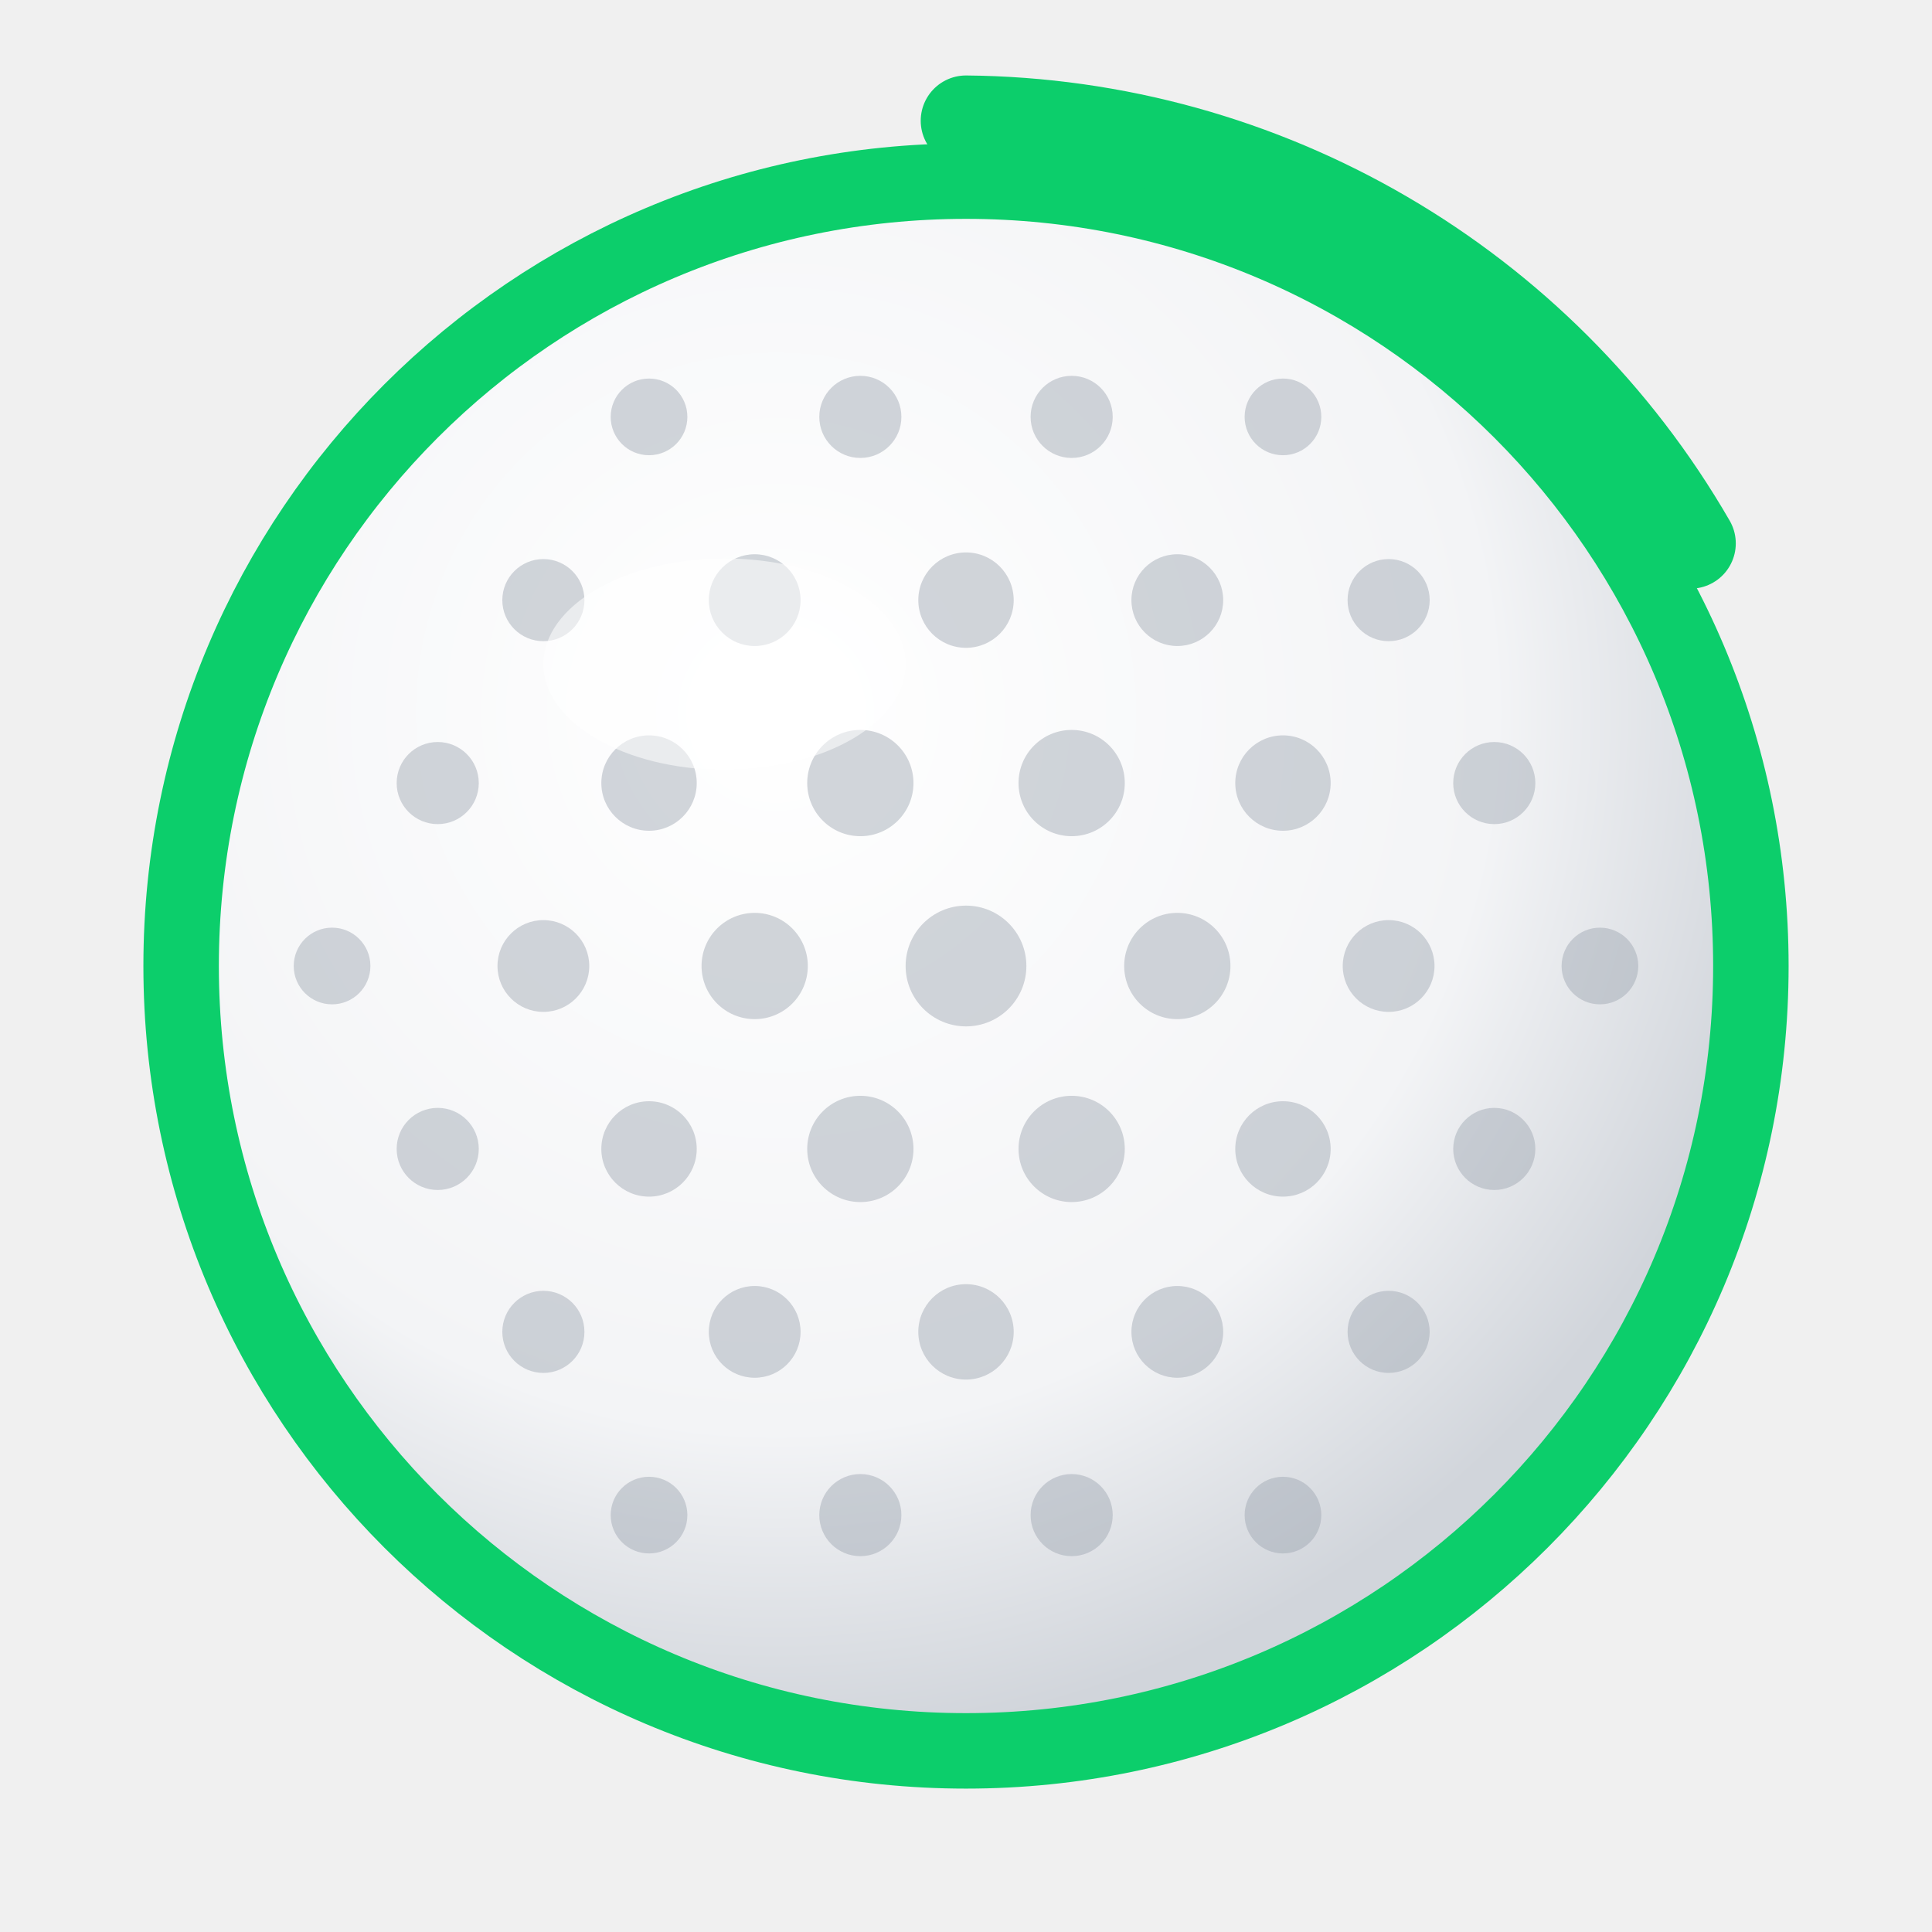
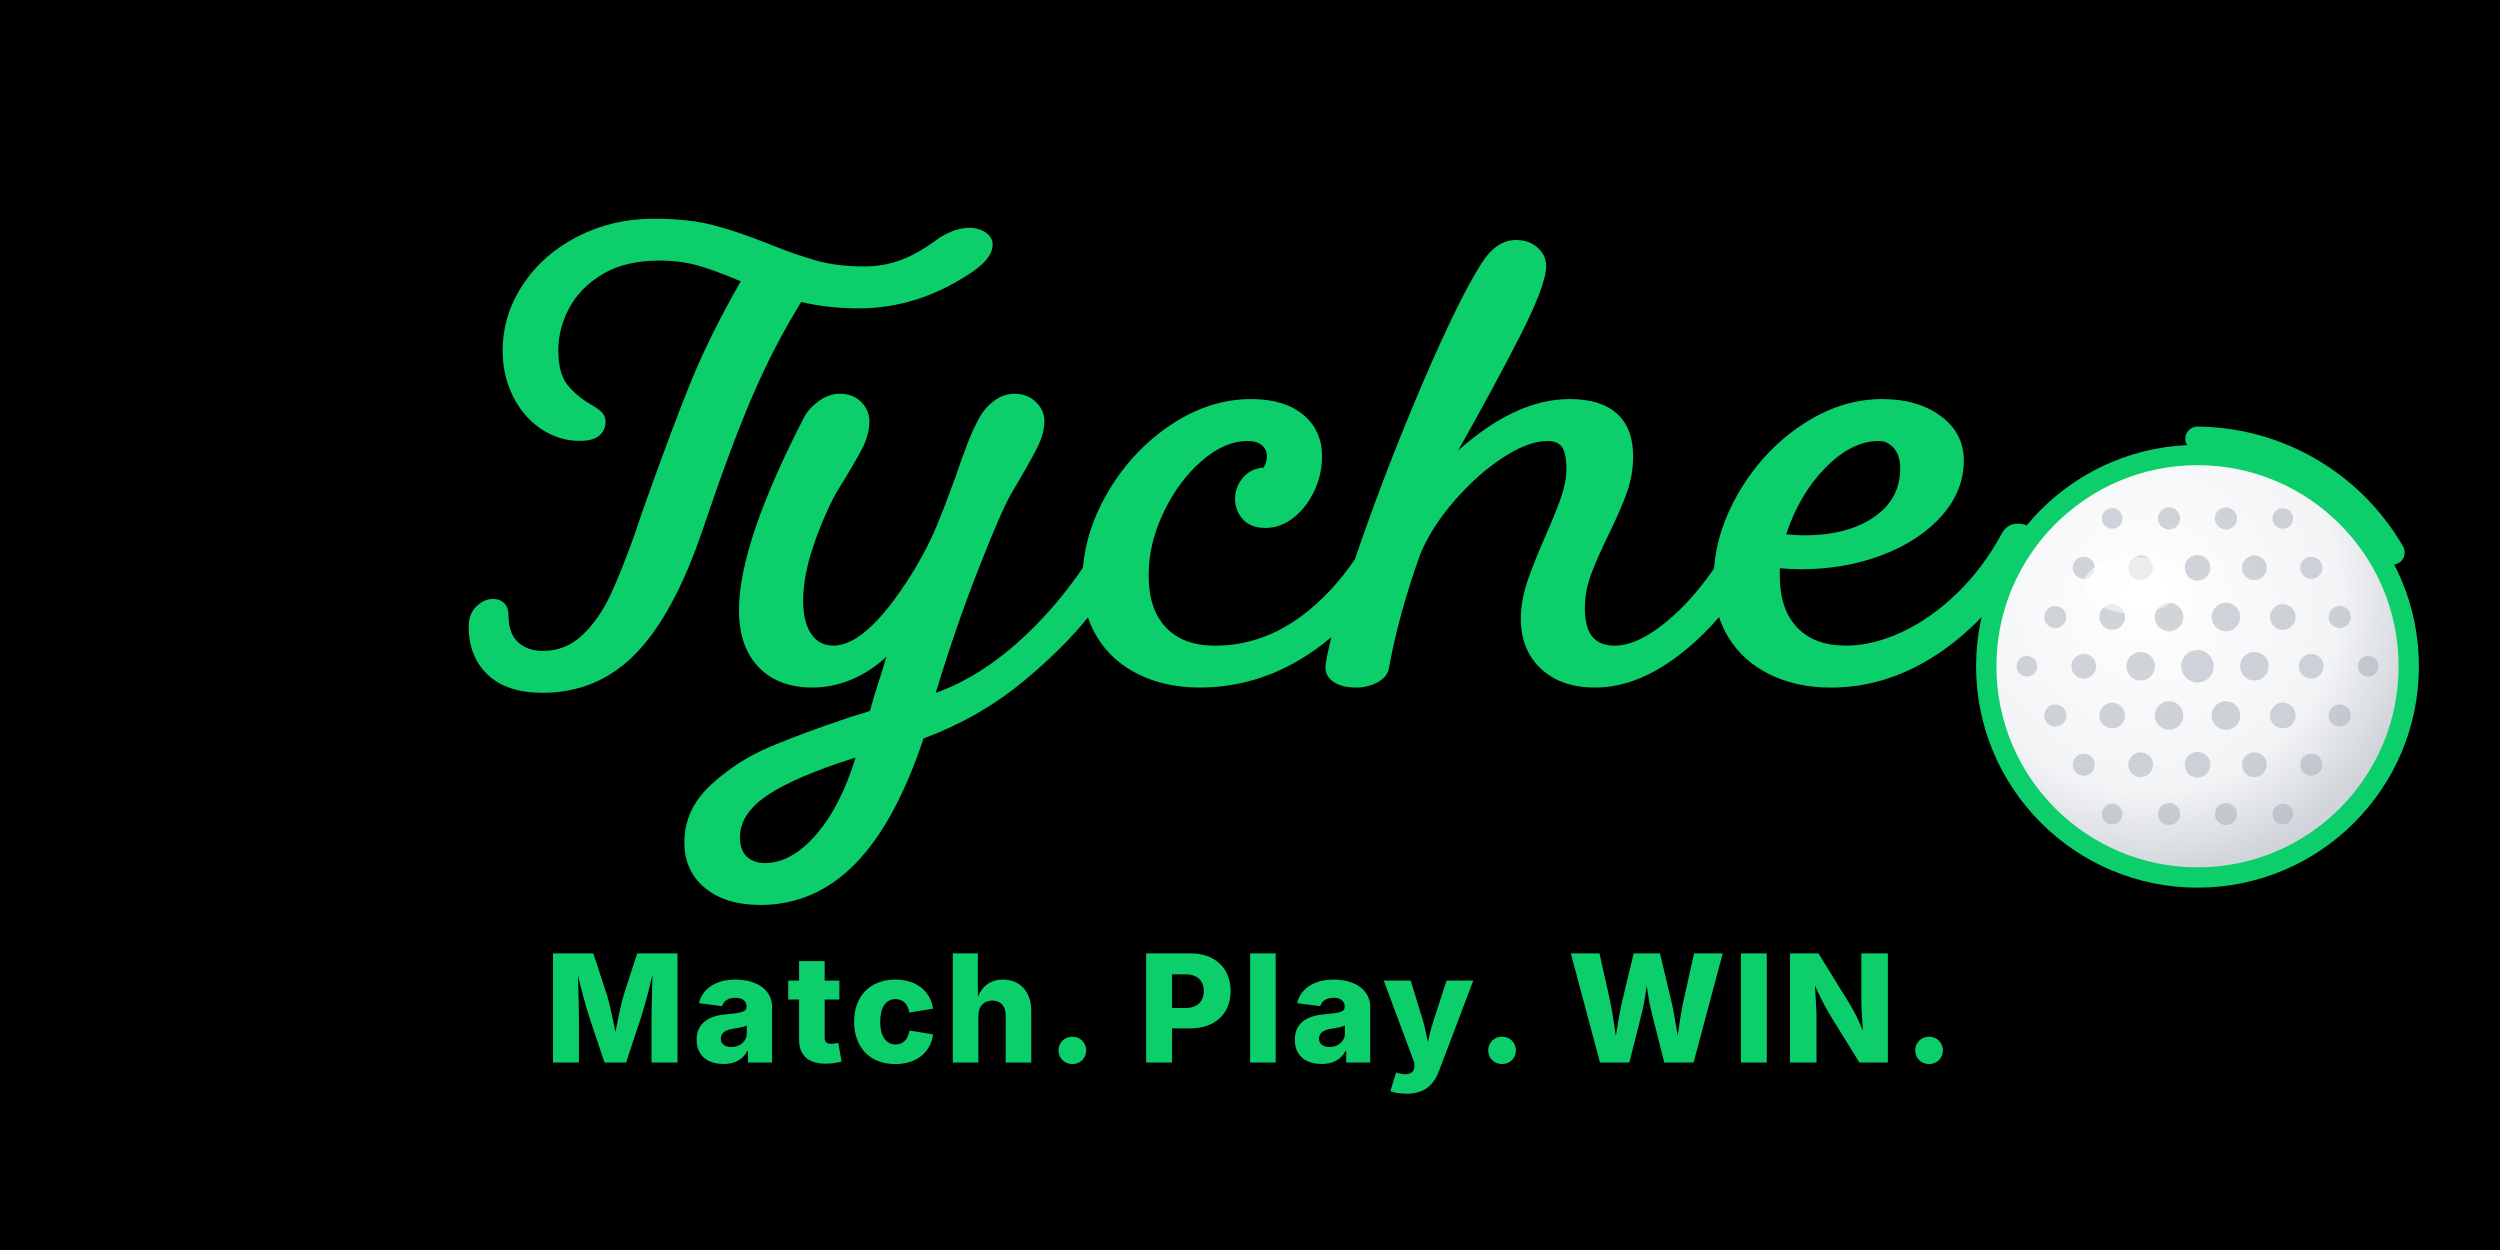
- <svg xmlns="http://www.w3.org/2000/svg" viewBox="0 0 64 64" width="256" height="256" role="img" aria-label="Tyche golf ball logo">
+ <svg xmlns="http://www.w3.org/2000/svg" viewBox="0 0 800 400" width="800" height="400" role="img" aria-label="Tyche - Match. Play. WIN.">
  <defs>
    <radialGradient id="ball-shade" cx="38%" cy="34%" r="65%">
      <stop offset="0%" stop-color="#ffffff" />
      <stop offset="70%" stop-color="#f3f4f6" />
      <stop offset="100%" stop-color="#d1d5db" />
    </radialGradient>
  </defs>
-   <circle cx="32" cy="32" r="26" fill="url(#ball-shade)" stroke="#0cce6b" stroke-width="2.5" />
-   <circle cx="21.5" cy="13.81" r="1.27" fill="#9ca3af" opacity="0.45" />
-   <circle cx="28.5" cy="13.81" r="1.36" fill="#9ca3af" opacity="0.45" />
-   <circle cx="35.5" cy="13.81" r="1.36" fill="#9ca3af" opacity="0.45" />
-   <circle cx="42.5" cy="13.81" r="1.27" fill="#9ca3af" opacity="0.45" />
-   <circle cx="18" cy="19.88" r="1.36" fill="#9ca3af" opacity="0.45" />
-   <circle cx="25" cy="19.88" r="1.52" fill="#9ca3af" opacity="0.45" />
-   <circle cx="32" cy="19.88" r="1.58" fill="#9ca3af" opacity="0.45" />
-   <circle cx="39" cy="19.88" r="1.52" fill="#9ca3af" opacity="0.45" />
-   <circle cx="46" cy="19.88" r="1.36" fill="#9ca3af" opacity="0.45" />
-   <circle cx="14.5" cy="25.94" r="1.36" fill="#9ca3af" opacity="0.45" />
-   <circle cx="21.5" cy="25.94" r="1.58" fill="#9ca3af" opacity="0.45" />
-   <circle cx="28.5" cy="25.94" r="1.76" fill="#9ca3af" opacity="0.45" />
-   <circle cx="35.5" cy="25.94" r="1.76" fill="#9ca3af" opacity="0.45" />
-   <circle cx="42.5" cy="25.94" r="1.58" fill="#9ca3af" opacity="0.45" />
-   <circle cx="49.5" cy="25.94" r="1.36" fill="#9ca3af" opacity="0.45" />
-   <circle cx="11" cy="32" r="1.27" fill="#9ca3af" opacity="0.45" />
-   <circle cx="18" cy="32" r="1.52" fill="#9ca3af" opacity="0.45" />
-   <circle cx="25" cy="32" r="1.76" fill="#9ca3af" opacity="0.45" />
-   <circle cx="32" cy="32" r="2" fill="#9ca3af" opacity="0.45" />
-   <circle cx="39" cy="32" r="1.76" fill="#9ca3af" opacity="0.45" />
-   <circle cx="46" cy="32" r="1.52" fill="#9ca3af" opacity="0.45" />
-   <circle cx="53" cy="32" r="1.27" fill="#9ca3af" opacity="0.45" />
-   <circle cx="14.5" cy="38.06" r="1.36" fill="#9ca3af" opacity="0.45" />
-   <circle cx="21.5" cy="38.06" r="1.58" fill="#9ca3af" opacity="0.45" />
-   <circle cx="28.5" cy="38.06" r="1.76" fill="#9ca3af" opacity="0.45" />
-   <circle cx="35.5" cy="38.06" r="1.76" fill="#9ca3af" opacity="0.45" />
-   <circle cx="42.5" cy="38.06" r="1.58" fill="#9ca3af" opacity="0.45" />
-   <circle cx="49.5" cy="38.06" r="1.36" fill="#9ca3af" opacity="0.45" />
-   <circle cx="18" cy="44.12" r="1.36" fill="#9ca3af" opacity="0.45" />
-   <circle cx="25" cy="44.12" r="1.52" fill="#9ca3af" opacity="0.45" />
-   <circle cx="32" cy="44.12" r="1.58" fill="#9ca3af" opacity="0.45" />
-   <circle cx="39" cy="44.12" r="1.52" fill="#9ca3af" opacity="0.45" />
-   <circle cx="46" cy="44.12" r="1.36" fill="#9ca3af" opacity="0.45" />
-   <circle cx="21.5" cy="50.19" r="1.27" fill="#9ca3af" opacity="0.45" />
-   <circle cx="28.5" cy="50.19" r="1.36" fill="#9ca3af" opacity="0.45" />
-   <circle cx="35.5" cy="50.19" r="1.36" fill="#9ca3af" opacity="0.45" />
-   <circle cx="42.5" cy="50.19" r="1.27" fill="#9ca3af" opacity="0.45" />
-   <ellipse cx="24" cy="22" rx="6" ry="3.5" fill="#ffffff" opacity="0.55" />
-   <path d="M32 4 a28 28 0 0 1 24 14" fill="none" stroke="#0cce6b" stroke-width="3" stroke-linecap="round" />
+   <rect width="800" height="400" fill="#000000" />
+   <g transform="translate(150, 70) scale(0.675)">
+     <path fill="#0cce6b" d="M134.37,84.34c6.79-15.84,14.54-30.8,23.25-44.88,8.38,2.01,17.51,3.02,27.4,3.02,19.11,0,37.29-5.95,54.55-17.85,5.86-4.19,8.8-8.3,8.8-12.32,0-2.34-1.09-4.27-3.27-5.78-2.18-1.51-4.95-2.26-8.3-2.26-.84,0-2.1.17-3.77.5-2.68.5-5.87,1.85-9.55,4.02-6.71,5.03-12.82,8.59-18.35,10.68-5.53,2.1-11.4,3.14-17.6,3.14-8.38,0-15.8-.88-22.25-2.64-6.45-1.76-14.04-4.4-22.75-7.92-10.06-4.02-18.98-7.04-26.77-9.05-7.79-2.01-17.14-3.02-28.03-3.02-13.07,0-25.1,2.81-36.08,8.42-10.98,5.62-19.65,13.24-26.02,22.88-6.37,9.64-9.55,20.07-9.55,31.3,0,7.88,1.63,15.08,4.9,21.62,3.27,6.54,7.71,11.69,13.32,15.46,5.61,3.77,11.77,5.66,18.48,5.66,4.02,0,7.04-.84,9.05-2.51,2.01-1.67,3.02-3.85,3.02-6.54,0-1.84-.59-3.35-1.76-4.53-1.17-1.17-3.1-2.51-5.78-4.02-4.69-2.85-8.34-6.03-10.94-9.55-2.6-3.52-3.9-8.8-3.9-15.84s1.72-13.53,5.15-19.99c3.43-6.45,8.71-11.82,15.84-16.09,7.12-4.27,16.05-6.41,26.77-6.41,6.87,0,13.07.8,18.6,2.39,5.53,1.59,12.23,4.07,20.11,7.42-9.55,16.76-17.22,32.14-23,46.13-5.78,14-13.54,34.65-23.25,61.97-2.18,6.54-3.52,10.48-4.02,11.82-4.19,11.73-8.04,21.37-11.56,28.91-3.52,7.54-7.92,13.83-13.2,18.86-5.28,5.03-11.53,7.54-18.73,7.54-4.86,0-8.8-1.38-11.82-4.15-3.02-2.77-4.52-7-4.52-12.7,0-2.51-.67-4.44-2.01-5.78-1.34-1.34-3.1-2.01-5.28-2.01-2.85,0-5.49,1.17-7.92,3.52-2.43,2.35-3.65,5.53-3.65,9.55,0,9.55,3.02,17.18,9.05,22.88,6.03,5.7,14.66,8.55,25.89,8.55,17.43,0,32.18-6.2,44.25-18.6,12.07-12.4,22.63-31.93,31.68-58.58,8.88-26.31,16.72-47.39,23.51-63.23Z" />
+     <path fill="#0cce6b" d="M740.44,146.44c-1.68-1.26-3.61-1.88-5.78-1.88h-1.26c-2.85.34-5.03,1.85-6.54,4.52-5.87,10.9-12.95,20.36-21.24,28.41s-17.06,14.2-26.27,18.48c-9.22,4.27-18.02,6.41-26.4,6.41-10.06,0-17.81-2.89-23.25-8.67-5.45-5.78-8.17-13.95-8.17-24.51v-3.52c4.02.34,7.29.5,9.8.5,14.08,0,27.03-2.26,38.84-6.79,11.82-4.53,21.2-10.72,28.16-18.6,6.95-7.88,10.43-16.59,10.43-26.15,0-8.71-3.65-15.75-10.94-21.12-7.29-5.36-16.55-8.04-27.78-8.04-13.24,0-26.02,4.15-38.34,12.44-12.32,8.3-22.33,19.15-30.04,32.56-6.64,11.56-10.42,23.36-11.34,35.42-6.23,8.96-12.67,16.43-19.33,22.4-10.48,9.39-19.74,14.08-27.78,14.08-4.69,0-8.21-1.42-10.56-4.27-2.35-2.85-3.52-7.29-3.52-13.32,0-5.53.96-10.89,2.89-16.09,1.92-5.19,4.73-11.56,8.42-19.11,3.85-7.88,6.74-14.54,8.67-19.99,1.92-5.44,2.89-11.1,2.89-16.97,0-8.88-2.56-15.63-7.67-20.24-5.11-4.61-12.61-6.91-22.5-6.91-16.93,0-34.53,8.13-52.79,24.39,10.89-19.27,20.57-37.17,29.04-53.67,8.46-16.51,12.7-27.78,12.7-33.81,0-3.35-1.34-6.24-4.02-8.67-2.68-2.43-6.12-3.65-10.31-3.65-6.2,0-11.65,3.69-16.34,11.06-7.21,11.4-16.34,29.96-27.4,55.69-11.06,25.73-21.12,51.58-30.17,77.56-.84,2.4-1.63,4.72-2.4,6.99-7.49,11.01-15.92,19.99-25.3,26.95-12.66,9.39-26.36,14.08-41.1,14.08-10.06,0-17.81-2.89-23.25-8.67-5.45-5.78-8.17-13.95-8.17-24.51s2.35-20.03,7.04-29.92c4.69-9.89,10.68-18.01,17.98-24.39,7.29-6.37,14.62-9.55,22-9.55,2.85,0,5.07.67,6.66,2.01,1.59,1.34,2.39,3.1,2.39,5.28,0,1.68-.5,3.44-1.51,5.28-4.19.34-7.5,1.97-9.93,4.9-2.43,2.93-3.65,6.25-3.65,9.93s1.26,7.13,3.77,9.8c2.51,2.68,6.03,4.02,10.56,4.02,4.86,0,9.34-1.63,13.45-4.9,4.11-3.27,7.37-7.5,9.8-12.7,2.43-5.19,3.65-10.64,3.65-16.34,0-8.21-2.98-14.79-8.92-19.73-5.95-4.94-14.2-7.42-24.76-7.42-13.24,0-26.02,4.15-38.34,12.44-12.32,8.3-22.33,19.15-30.04,32.56-6.55,11.41-10.31,23.05-11.3,34.94-7.97,11.68-16.83,22.16-26.56,31.43-14.08,13.41-28.49,22.71-43.24,27.91,6.37-20.95,13.16-40.6,20.36-58.95,7.2-18.35,12.32-30.12,15.34-35.32,5.7-9.55,9.76-16.72,12.19-21.49,2.43-4.78,3.65-9.09,3.65-12.95,0-3.52-1.34-6.58-4.02-9.18-2.68-2.6-6.12-3.9-10.31-3.9-3.35,0-6.5,1.09-9.43,3.27-2.93,2.18-5.24,4.78-6.91,7.79-2.01,3.52-3.98,7.79-5.91,12.82-1.93,5.03-3.73,10.06-5.41,15.08-3.52,9.72-6.54,17.6-9.05,23.63-2.51,6.03-5.62,12.24-9.3,18.6-15.25,25.48-28.49,38.21-39.72,38.21-4.53,0-8.04-1.89-10.56-5.66-2.51-3.77-3.77-8.92-3.77-15.46,0-7.54,1.47-15.79,4.4-24.76,2.93-8.96,6.58-17.64,10.94-26.02,5.53-8.88,9.59-15.75,12.19-20.61,2.6-4.86,3.9-9.47,3.9-13.83,0-3.52-1.3-6.58-3.9-9.18-2.6-2.6-5.99-3.9-10.18-3.9-3.35,0-6.62,1.13-9.8,3.39-3.19,2.26-5.53,4.82-7.04,7.67-20.61,39.89-30.92,70.39-30.92,91.51,0,11.56,3.1,20.58,9.3,27.03,6.2,6.45,14.75,9.68,25.64,9.68,6.2,0,12.32-1.26,18.35-3.77s11.56-6.12,16.59-10.81l-2.51,8.3c-2.01,6.03-3.77,11.82-5.28,17.35-.67.33-3.61,1.26-8.8,2.76-15.08,5.03-27.91,9.76-38.46,14.21-10.56,4.44-19.99,10.52-28.28,18.23-8.3,7.71-12.44,16.76-12.44,27.15,0,9.05,3.27,16.25,9.8,21.62,6.54,5.36,15.25,8.04,26.15,8.04,17.26,0,32.26-6.5,45-19.48,12.74-12.99,23.55-32.81,32.43-59.46,17.6-6.54,33.35-15.55,47.26-27.03,12.3-10.15,22.53-20.27,30.71-30.36,1.09,3.26,2.5,6.34,4.26,9.24,4.61,7.63,11.14,13.54,19.61,17.72,8.46,4.19,18.14,6.29,29.04,6.29,19.61,0,37.84-5.95,54.68-17.85,2.66-1.88,5.24-3.89,7.76-6.01-1.22,4.91-2.12,9.18-2.68,12.8-.5,3.36.59,6.03,3.27,8.04,2.68,2.01,6.37,3.02,11.06,3.02,3.86,0,7.29-.84,10.31-2.51,3.02-1.68,4.78-3.77,5.28-6.29,3.18-17.6,8.21-35.86,15.08-54.8,3.52-8.38,8.88-16.72,16.09-25.01,7.2-8.3,14.83-15.08,22.88-20.36s15.17-7.92,21.37-7.92c3.18,0,5.44,1,6.79,3.02,1.34,2.01,2.01,5.45,2.01,10.31,0,3.86-.75,8.04-2.26,12.57-1.51,4.52-4.02,10.81-7.54,18.85-3.86,8.72-6.79,16.09-8.8,22.12-2.01,6.03-3.02,11.82-3.02,17.35,0,9.89,3.18,17.81,9.55,23.76,6.37,5.95,14.92,8.92,25.64,8.92,14.24,0,28.66-6.03,43.24-18.1,5.42-4.48,10.6-9.58,15.56-15.29,1.09,3.31,2.52,6.44,4.3,9.39,4.61,7.63,11.14,13.54,19.61,17.72,8.46,4.19,18.14,6.29,29.04,6.29,18.94,0,36.83-5.99,53.67-17.98,16.84-11.98,31.05-28.53,42.61-49.65.67-1.17,1.01-2.34,1.01-3.52,0-1.84-.84-3.39-2.51-4.65ZM643.28,117.91c8.3-8.38,16.72-12.57,25.27-12.57,2.68,0,5.03,1.13,7.04,3.39,2.01,2.26,3.02,5.49,3.02,9.68,0,9.72-4.19,17.43-12.57,23.13-8.38,5.7-19.44,8.55-33.18,8.55-1.85,0-4.61-.17-8.3-.5,4.19-12.73,10.43-23.29,18.73-31.68ZM164.66,292c-7.79,8.96-15.88,13.45-24.26,13.45-3.52,0-6.37-1-8.55-3.02-2.18-2.01-3.27-5.11-3.27-9.3,0-7.38,4.36-14,13.07-19.86,8.71-5.87,22.63-11.82,41.73-17.85-4.69,15.42-10.94,27.61-18.73,36.58Z" />
+   </g>
+   <g transform="translate(620, 130) scale(2.6)">
+     <circle cx="32" cy="32" r="26" fill="url(#ball-shade)" stroke="#0cce6b" stroke-width="2.5" />
+     <circle cx="21.5" cy="13.81" r="1.27" fill="#9ca3af" opacity="0.45" />
+     <circle cx="28.5" cy="13.81" r="1.36" fill="#9ca3af" opacity="0.45" />
+     <circle cx="35.5" cy="13.81" r="1.36" fill="#9ca3af" opacity="0.45" />
+     <circle cx="42.5" cy="13.81" r="1.27" fill="#9ca3af" opacity="0.45" />
+     <circle cx="18" cy="19.88" r="1.36" fill="#9ca3af" opacity="0.45" />
+     <circle cx="25" cy="19.88" r="1.52" fill="#9ca3af" opacity="0.45" />
+     <circle cx="32" cy="19.88" r="1.58" fill="#9ca3af" opacity="0.45" />
+     <circle cx="39" cy="19.88" r="1.52" fill="#9ca3af" opacity="0.45" />
+     <circle cx="46" cy="19.88" r="1.36" fill="#9ca3af" opacity="0.45" />
+     <circle cx="14.5" cy="25.94" r="1.36" fill="#9ca3af" opacity="0.45" />
+     <circle cx="21.5" cy="25.94" r="1.58" fill="#9ca3af" opacity="0.45" />
+     <circle cx="28.5" cy="25.94" r="1.76" fill="#9ca3af" opacity="0.45" />
+     <circle cx="35.5" cy="25.94" r="1.76" fill="#9ca3af" opacity="0.45" />
+     <circle cx="42.5" cy="25.94" r="1.58" fill="#9ca3af" opacity="0.45" />
+     <circle cx="49.5" cy="25.94" r="1.36" fill="#9ca3af" opacity="0.45" />
+     <circle cx="11" cy="32" r="1.27" fill="#9ca3af" opacity="0.45" />
+     <circle cx="18" cy="32" r="1.52" fill="#9ca3af" opacity="0.45" />
+     <circle cx="25" cy="32" r="1.76" fill="#9ca3af" opacity="0.45" />
+     <circle cx="32" cy="32" r="2" fill="#9ca3af" opacity="0.45" />
+     <circle cx="39" cy="32" r="1.76" fill="#9ca3af" opacity="0.45" />
+     <circle cx="46" cy="32" r="1.52" fill="#9ca3af" opacity="0.45" />
+     <circle cx="53" cy="32" r="1.27" fill="#9ca3af" opacity="0.45" />
+     <circle cx="14.5" cy="38.06" r="1.36" fill="#9ca3af" opacity="0.45" />
+     <circle cx="21.5" cy="38.06" r="1.58" fill="#9ca3af" opacity="0.45" />
+     <circle cx="28.5" cy="38.06" r="1.76" fill="#9ca3af" opacity="0.45" />
+     <circle cx="35.5" cy="38.06" r="1.76" fill="#9ca3af" opacity="0.45" />
+     <circle cx="42.5" cy="38.06" r="1.58" fill="#9ca3af" opacity="0.45" />
+     <circle cx="49.5" cy="38.06" r="1.36" fill="#9ca3af" opacity="0.45" />
+     <circle cx="18" cy="44.12" r="1.36" fill="#9ca3af" opacity="0.45" />
+     <circle cx="25" cy="44.12" r="1.52" fill="#9ca3af" opacity="0.45" />
+     <circle cx="32" cy="44.12" r="1.58" fill="#9ca3af" opacity="0.45" />
+     <circle cx="39" cy="44.12" r="1.52" fill="#9ca3af" opacity="0.45" />
+     <circle cx="46" cy="44.12" r="1.36" fill="#9ca3af" opacity="0.45" />
+     <circle cx="21.5" cy="50.19" r="1.27" fill="#9ca3af" opacity="0.45" />
+     <circle cx="28.5" cy="50.19" r="1.36" fill="#9ca3af" opacity="0.45" />
+     <circle cx="35.5" cy="50.19" r="1.36" fill="#9ca3af" opacity="0.45" />
+     <circle cx="42.5" cy="50.19" r="1.27" fill="#9ca3af" opacity="0.45" />
+     <ellipse cx="24" cy="22" rx="6" ry="3.5" fill="#ffffff" opacity="0.55" />
+     <path d="M32 4 a28 28 0 0 1 24 14" fill="none" stroke="#0cce6b" stroke-width="3" stroke-linecap="round" />
+   </g>
+   <text x="400" y="340" text-anchor="middle" font-family="'Inter Tight', Inter, system-ui, sans-serif" font-weight="800" font-size="48" letter-spacing="2" fill="#0cce6b">
+     Match. Play. WIN.
+   </text>
</svg>
